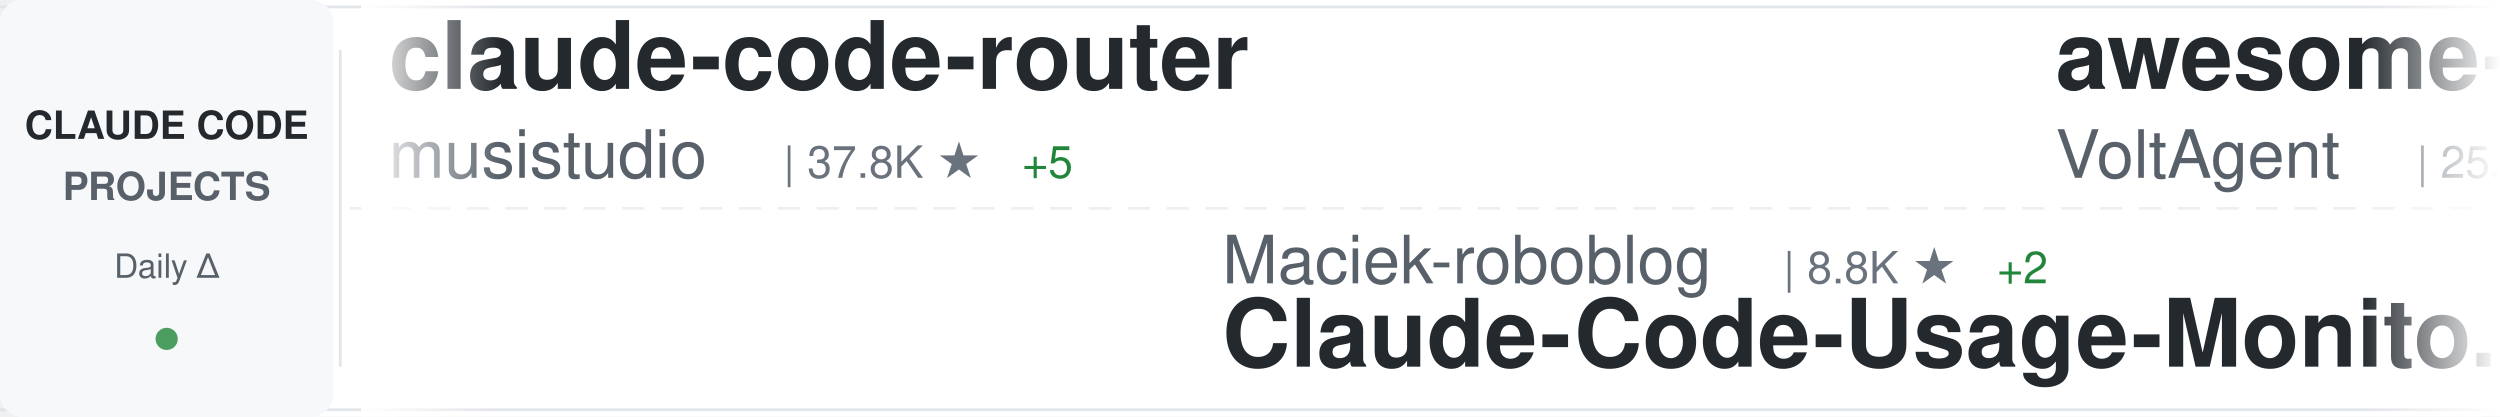
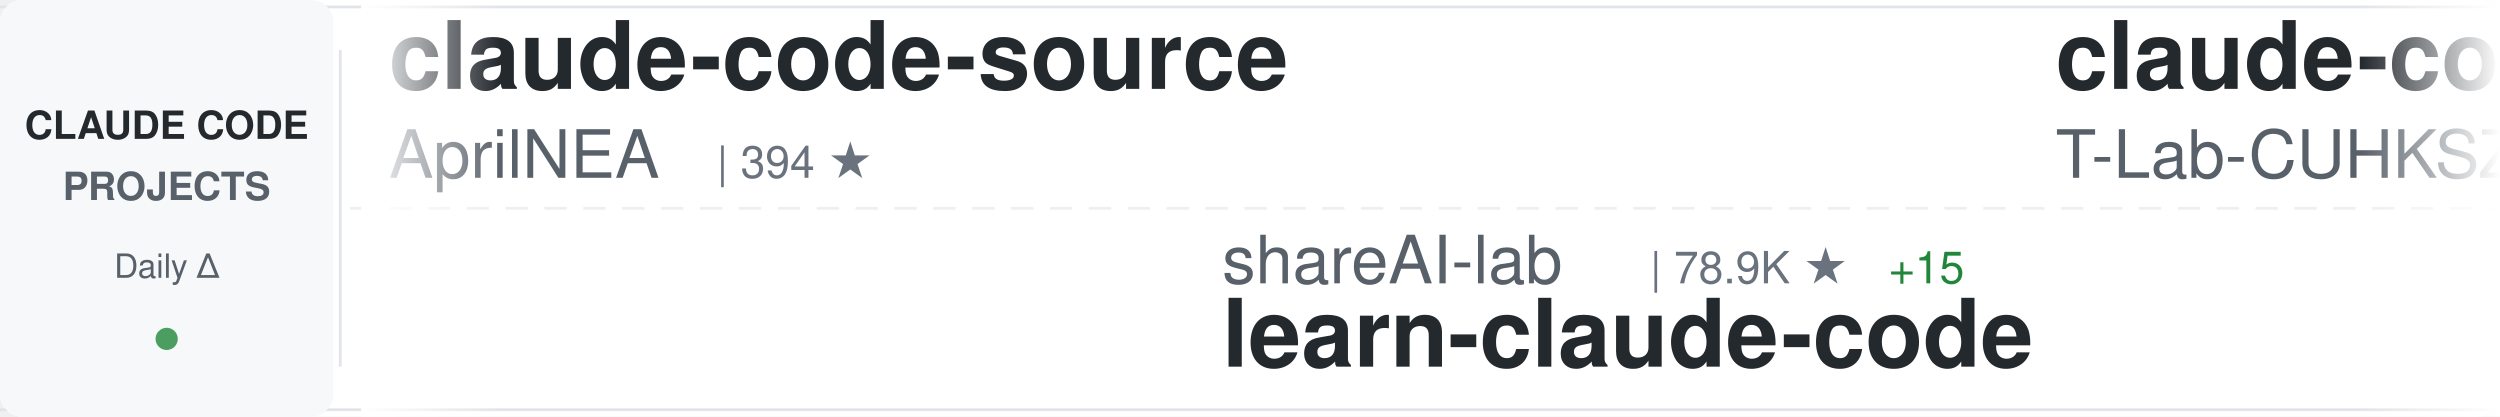
<svg xmlns="http://www.w3.org/2000/svg" width="900" height="150">
  <defs>
    <linearGradient id="awesomeLeftFade" x1="0%" y1="0%" x2="100%" y2="0%">
      <stop offset="0%" style="stop-color:#ffffff;stop-opacity:1" />
      <stop offset="100%" style="stop-color:#ffffff;stop-opacity:0" />
    </linearGradient>
    <linearGradient id="awesomeRightFade" x1="0%" y1="0%" x2="100%" y2="0%">
      <stop offset="0%" style="stop-color:#ffffff;stop-opacity:0" />
      <stop offset="100%" style="stop-color:#ffffff;stop-opacity:1" />
    </linearGradient>
  </defs>
  <rect width="900" height="150" fill="#ffffff" rx="8" />
  <rect x="0" y="2" width="900" height="1" fill="#e1e4e8" />
  <rect x="0" y="147" width="900" height="1" fill="#e1e4e8" />
  <line x1="0" y1="75" x2="900" y2="75" stroke="#e1e4e8" stroke-width="1" stroke-dasharray="8 6" opacity="0.6" />
  <rect x="0" y="0" width="120" height="150" fill="#f6f8fa" rx="8" />
  <text x="60" y="50" font-family="-apple-system, BlinkMacSystemFont, 'Segoe UI', Helvetica, Arial, sans-serif" font-size="14" font-weight="600" fill="#24292e" text-anchor="middle">CLAUDE CODE</text>
  <text x="60" y="72" font-family="-apple-system, BlinkMacSystemFont, 'Segoe UI', Helvetica, Arial, sans-serif" font-size="14" font-weight="600" fill="#586069" text-anchor="middle">PROJECTS</text>
  <text x="60" y="100" font-family="-apple-system, BlinkMacSystemFont, 'Segoe UI', Helvetica, Arial, sans-serif" font-size="12" font-weight="500" fill="#586069" text-anchor="middle">Daily Δ</text>
  <circle cx="60" cy="122" r="4" fill="#22863a" opacity="0.8" />
  <rect x="122" y="18" width="1" height="114" fill="#e1e4e8" />
  <clipPath id="awesomeTickerClip">
    <rect x="130" y="0" width="770" height="150" />
  </clipPath>
  <g clip-path="url(#awesomeTickerClip)">
    <g id="awesomeTickerItems">
      <animateTransform attributeName="transform" attributeType="XML" type="translate" from="0 0" to="-3000 0" dur="54s" repeatCount="indefinite" />
      <g transform="translate(0, 0)">
-         <text x="140" y="32" font-family="-apple-system, BlinkMacSystemFont, 'Segoe UI', Helvetica, Arial, sans-serif" font-size="34" font-weight="600" fill="#24292e">claude-code-router</text>
-         <text x="140" y="64" font-family="-apple-system, BlinkMacSystemFont, 'Segoe UI', Helvetica, Arial, sans-serif" font-size="24" font-weight="400" fill="#586069">musistudio</text>
-         <text x="282" y="64" font-family="-apple-system, BlinkMacSystemFont, 'Segoe UI', Helvetica, Arial, sans-serif" font-size="16" font-weight="500" fill="#6a737d">| 37.8K ★</text>
-         <text x="368" y="64" font-family="-apple-system, BlinkMacSystemFont, 'Segoe UI', Helvetica, Arial, sans-serif" font-size="16" font-weight="500" fill="#22863a"> +5</text>
+         <text x="140" y="32" font-family="-apple-system, BlinkMacSystemFont, 'Segoe UI', Helvetica, Arial, sans-serif" font-size="34" font-weight="600" fill="#24292e">claude-code-source</text>
+         <text x="140" y="64" font-family="-apple-system, BlinkMacSystemFont, 'Segoe UI', Helvetica, Arial, sans-serif" font-size="24" font-weight="400" fill="#586069">AprilNEA</text>
+         <text x="258" y="64" font-family="-apple-system, BlinkMacSystemFont, 'Segoe UI', Helvetica, Arial, sans-serif" font-size="16" font-weight="500" fill="#6a737d">| 394 ★</text>
      </g>
      <g transform="translate(300, 0)">
-         <text x="140" y="102" font-family="-apple-system, BlinkMacSystemFont, 'Segoe UI', Helvetica, Arial, sans-serif" font-size="24" font-weight="400" fill="#586069">Maciek-roboblog</text>
-         <text x="342" y="102" font-family="-apple-system, BlinkMacSystemFont, 'Segoe UI', Helvetica, Arial, sans-serif" font-size="16" font-weight="500" fill="#6a737d">| 8.8K ★</text>
-         <text x="419" y="102" font-family="-apple-system, BlinkMacSystemFont, 'Segoe UI', Helvetica, Arial, sans-serif" font-size="16" font-weight="500" fill="#22863a"> +2</text>
-         <text x="140" y="132" font-family="-apple-system, BlinkMacSystemFont, 'Segoe UI', Helvetica, Arial, sans-serif" font-size="34" font-weight="600" fill="#24292e">Claude-Code-Usage-Monito...</text>
+         <text x="140" y="102" font-family="-apple-system, BlinkMacSystemFont, 'Segoe UI', Helvetica, Arial, sans-serif" font-size="24" font-weight="400" fill="#586069">shareAI-lab</text>
+         <text x="294" y="102" font-family="-apple-system, BlinkMacSystemFont, 'Segoe UI', Helvetica, Arial, sans-serif" font-size="16" font-weight="500" fill="#6a737d">| 78.9K ★</text>
+         <text x="380" y="102" font-family="-apple-system, BlinkMacSystemFont, 'Segoe UI', Helvetica, Arial, sans-serif" font-size="16" font-weight="500" fill="#22863a"> +15</text>
+         <text x="140" y="132" font-family="-apple-system, BlinkMacSystemFont, 'Segoe UI', Helvetica, Arial, sans-serif" font-size="34" font-weight="600" fill="#24292e">learn-claude-code</text>
      </g>
      <g transform="translate(600, 0)">
-         <text x="140" y="32" font-family="-apple-system, BlinkMacSystemFont, 'Segoe UI', Helvetica, Arial, sans-serif" font-size="34" font-weight="600" fill="#24292e">awesome-claude-code-suba...</text>
-         <text x="140" y="64" font-family="-apple-system, BlinkMacSystemFont, 'Segoe UI', Helvetica, Arial, sans-serif" font-size="24" font-weight="400" fill="#586069">VoltAgent</text>
-         <text x="270" y="64" font-family="-apple-system, BlinkMacSystemFont, 'Segoe UI', Helvetica, Arial, sans-serif" font-size="16" font-weight="500" fill="#6a737d">| 25.9K ★</text>
-         <text x="356" y="64" font-family="-apple-system, BlinkMacSystemFont, 'Segoe UI', Helvetica, Arial, sans-serif" font-size="16" font-weight="500" fill="#22863a"> +9</text>
+         <text x="140" y="32" font-family="-apple-system, BlinkMacSystemFont, 'Segoe UI', Helvetica, Arial, sans-serif" font-size="34" font-weight="600" fill="#24292e">claude-code</text>
+         <text x="140" y="64" font-family="-apple-system, BlinkMacSystemFont, 'Segoe UI', Helvetica, Arial, sans-serif" font-size="24" font-weight="400" fill="#586069">T-Lab-CUHKSZ</text>
+         <text x="306" y="64" font-family="-apple-system, BlinkMacSystemFont, 'Segoe UI', Helvetica, Arial, sans-serif" font-size="16" font-weight="500" fill="#6a737d">| 328 ★</text>
      </g>
      <g transform="translate(900, 0)">
-         <text x="140" y="102" font-family="-apple-system, BlinkMacSystemFont, 'Segoe UI', Helvetica, Arial, sans-serif" font-size="24" font-weight="400" fill="#586069">diet103</text>
-         <text x="246" y="102" font-family="-apple-system, BlinkMacSystemFont, 'Segoe UI', Helvetica, Arial, sans-serif" font-size="16" font-weight="500" fill="#6a737d">| 10.0K ★</text>
-         <text x="140" y="132" font-family="-apple-system, BlinkMacSystemFont, 'Segoe UI', Helvetica, Arial, sans-serif" font-size="34" font-weight="600" fill="#24292e">claude-code-infrastructu...</text>
+         <text x="140" y="102" font-family="-apple-system, BlinkMacSystemFont, 'Segoe UI', Helvetica, Arial, sans-serif" font-size="24" font-weight="400" fill="#586069">Chachamaru127</text>
+         <text x="318" y="102" font-family="-apple-system, BlinkMacSystemFont, 'Segoe UI', Helvetica, Arial, sans-serif" font-size="16" font-weight="500" fill="#6a737d">| 3.2K ★</text>
+         <text x="140" y="132" font-family="-apple-system, BlinkMacSystemFont, 'Segoe UI', Helvetica, Arial, sans-serif" font-size="34" font-weight="600" fill="#24292e">claude-code-harness</text>
      </g>
      <g transform="translate(1200, 0)">
-         <text x="140" y="32" font-family="-apple-system, BlinkMacSystemFont, 'Segoe UI', Helvetica, Arial, sans-serif" font-size="34" font-weight="600" fill="#24292e">claude-code-action</text>
-         <text x="140" y="64" font-family="-apple-system, BlinkMacSystemFont, 'Segoe UI', Helvetica, Arial, sans-serif" font-size="24" font-weight="400" fill="#586069">anthropics</text>
-         <text x="282" y="64" font-family="-apple-system, BlinkMacSystemFont, 'Segoe UI', Helvetica, Arial, sans-serif" font-size="16" font-weight="500" fill="#6a737d">| 9.6K ★</text>
-         <text x="359" y="64" font-family="-apple-system, BlinkMacSystemFont, 'Segoe UI', Helvetica, Arial, sans-serif" font-size="16" font-weight="500" fill="#22863a"> +4</text>
+         <text x="140" y="32" font-family="-apple-system, BlinkMacSystemFont, 'Segoe UI', Helvetica, Arial, sans-serif" font-size="34" font-weight="600" fill="#24292e">claude-code-workflows</text>
+         <text x="140" y="64" font-family="-apple-system, BlinkMacSystemFont, 'Segoe UI', Helvetica, Arial, sans-serif" font-size="24" font-weight="400" fill="#586069">OneRedOak</text>
+         <text x="270" y="64" font-family="-apple-system, BlinkMacSystemFont, 'Segoe UI', Helvetica, Arial, sans-serif" font-size="16" font-weight="500" fill="#6a737d">| 3.9K ★</text>
      </g>
      <g transform="translate(1500, 0)">
-         <text x="140" y="102" font-family="-apple-system, BlinkMacSystemFont, 'Segoe UI', Helvetica, Arial, sans-serif" font-size="24" font-weight="400" fill="#586069">overwirehq</text>
-         <text x="282" y="102" font-family="-apple-system, BlinkMacSystemFont, 'Segoe UI', Helvetica, Arial, sans-serif" font-size="16" font-weight="500" fill="#6a737d">| 2.8K ★</text>
-         <text x="359" y="102" font-family="-apple-system, BlinkMacSystemFont, 'Segoe UI', Helvetica, Arial, sans-serif" font-size="16" font-weight="500" fill="#22863a"> +1</text>
-         <text x="140" y="132" font-family="-apple-system, BlinkMacSystemFont, 'Segoe UI', Helvetica, Arial, sans-serif" font-size="34" font-weight="600" fill="#24292e">claude-code-telegram</text>
+         <text x="140" y="102" font-family="-apple-system, BlinkMacSystemFont, 'Segoe UI', Helvetica, Arial, sans-serif" font-size="24" font-weight="400" fill="#586069">ChrisWiles</text>
+         <text x="282" y="102" font-family="-apple-system, BlinkMacSystemFont, 'Segoe UI', Helvetica, Arial, sans-serif" font-size="16" font-weight="500" fill="#6a737d">| 6.1K ★</text>
+         <text x="140" y="132" font-family="-apple-system, BlinkMacSystemFont, 'Segoe UI', Helvetica, Arial, sans-serif" font-size="34" font-weight="600" fill="#24292e">claude-code-showcase</text>
      </g>
      <g transform="translate(1800, 0)">
-         <text x="140" y="32" font-family="-apple-system, BlinkMacSystemFont, 'Segoe UI', Helvetica, Arial, sans-serif" font-size="34" font-weight="600" fill="#24292e">claude-code</text>
-         <text x="140" y="64" font-family="-apple-system, BlinkMacSystemFont, 'Segoe UI', Helvetica, Arial, sans-serif" font-size="24" font-weight="400" fill="#586069">xorespesp</text>
-         <text x="270" y="64" font-family="-apple-system, BlinkMacSystemFont, 'Segoe UI', Helvetica, Arial, sans-serif" font-size="16" font-weight="500" fill="#6a737d">| 230 ★</text>
+         <text x="140" y="32" font-family="-apple-system, BlinkMacSystemFont, 'Segoe UI', Helvetica, Arial, sans-serif" font-size="34" font-weight="600" fill="#24292e">claude-code-guide</text>
+         <text x="140" y="64" font-family="-apple-system, BlinkMacSystemFont, 'Segoe UI', Helvetica, Arial, sans-serif" font-size="24" font-weight="400" fill="#586069">zebbern</text>
+         <text x="246" y="64" font-family="-apple-system, BlinkMacSystemFont, 'Segoe UI', Helvetica, Arial, sans-serif" font-size="16" font-weight="500" fill="#6a737d">| 4.7K ★</text>
      </g>
      <g transform="translate(2100, 0)">
-         <text x="140" y="102" font-family="-apple-system, BlinkMacSystemFont, 'Segoe UI', Helvetica, Arial, sans-serif" font-size="24" font-weight="400" fill="#586069">Donchitos</text>
-         <text x="270" y="102" font-family="-apple-system, BlinkMacSystemFont, 'Segoe UI', Helvetica, Arial, sans-serif" font-size="16" font-weight="500" fill="#6a737d">| 27.0K ★</text>
-         <text x="356" y="102" font-family="-apple-system, BlinkMacSystemFont, 'Segoe UI', Helvetica, Arial, sans-serif" font-size="16" font-weight="500" fill="#22863a"> +32</text>
-         <text x="140" y="132" font-family="-apple-system, BlinkMacSystemFont, 'Segoe UI', Helvetica, Arial, sans-serif" font-size="34" font-weight="600" fill="#24292e">Claude-Code-Game-Studios</text>
+         <text x="140" y="102" font-family="-apple-system, BlinkMacSystemFont, 'Segoe UI', Helvetica, Arial, sans-serif" font-size="24" font-weight="400" fill="#586069">andrew-kramer-inno</text>
+         <text x="378" y="102" font-family="-apple-system, BlinkMacSystemFont, 'Segoe UI', Helvetica, Arial, sans-serif" font-size="16" font-weight="500" fill="#6a737d">| 593 ★</text>
+         <text x="140" y="132" font-family="-apple-system, BlinkMacSystemFont, 'Segoe UI', Helvetica, Arial, sans-serif" font-size="34" font-weight="600" fill="#24292e">claude-code-source-build</text>
      </g>
      <g transform="translate(2400, 0)">
-         <text x="140" y="32" font-family="-apple-system, BlinkMacSystemFont, 'Segoe UI', Helvetica, Arial, sans-serif" font-size="34" font-weight="600" fill="#24292e">claude-code-showcase</text>
-         <text x="140" y="64" font-family="-apple-system, BlinkMacSystemFont, 'Segoe UI', Helvetica, Arial, sans-serif" font-size="24" font-weight="400" fill="#586069">ChrisWiles</text>
-         <text x="282" y="64" font-family="-apple-system, BlinkMacSystemFont, 'Segoe UI', Helvetica, Arial, sans-serif" font-size="16" font-weight="500" fill="#6a737d">| 6.1K ★</text>
+         <text x="140" y="32" font-family="-apple-system, BlinkMacSystemFont, 'Segoe UI', Helvetica, Arial, sans-serif" font-size="34" font-weight="600" fill="#24292e">claude-code-templates</text>
+         <text x="140" y="64" font-family="-apple-system, BlinkMacSystemFont, 'Segoe UI', Helvetica, Arial, sans-serif" font-size="24" font-weight="400" fill="#586069">davila7</text>
+         <text x="246" y="64" font-family="-apple-system, BlinkMacSystemFont, 'Segoe UI', Helvetica, Arial, sans-serif" font-size="16" font-weight="500" fill="#6a737d">| 32.8K ★</text>
+         <text x="332" y="64" font-family="-apple-system, BlinkMacSystemFont, 'Segoe UI', Helvetica, Arial, sans-serif" font-size="16" font-weight="500" fill="#22863a"> +8</text>
      </g>
      <g transform="translate(2700, 0)">
-         <text x="140" y="102" font-family="-apple-system, BlinkMacSystemFont, 'Segoe UI', Helvetica, Arial, sans-serif" font-size="24" font-weight="400" fill="#586069">Tinkeringg-Lab</text>
-         <text x="330" y="102" font-family="-apple-system, BlinkMacSystemFont, 'Segoe UI', Helvetica, Arial, sans-serif" font-size="16" font-weight="500" fill="#6a737d">| 215 ★</text>
-         <text x="140" y="132" font-family="-apple-system, BlinkMacSystemFont, 'Segoe UI', Helvetica, Arial, sans-serif" font-size="34" font-weight="600" fill="#24292e">claude-code</text>
+         <text x="140" y="102" font-family="-apple-system, BlinkMacSystemFont, 'Segoe UI', Helvetica, Arial, sans-serif" font-size="24" font-weight="400" fill="#586069">Yuyz0112</text>
+         <text x="258" y="102" font-family="-apple-system, BlinkMacSystemFont, 'Segoe UI', Helvetica, Arial, sans-serif" font-size="16" font-weight="500" fill="#6a737d">| 2.4K ★</text>
+         <text x="140" y="132" font-family="-apple-system, BlinkMacSystemFont, 'Segoe UI', Helvetica, Arial, sans-serif" font-size="34" font-weight="600" fill="#24292e">claude-code-reverse</text>
      </g>
      <g transform="translate(3000, 0)">
-         <text x="140" y="32" font-family="-apple-system, BlinkMacSystemFont, 'Segoe UI', Helvetica, Arial, sans-serif" font-size="34" font-weight="600" fill="#24292e">claude-code-router</text>
-         <text x="140" y="64" font-family="-apple-system, BlinkMacSystemFont, 'Segoe UI', Helvetica, Arial, sans-serif" font-size="24" font-weight="400" fill="#586069">musistudio</text>
-         <text x="282" y="64" font-family="-apple-system, BlinkMacSystemFont, 'Segoe UI', Helvetica, Arial, sans-serif" font-size="16" font-weight="500" fill="#6a737d">| 37.8K ★</text>
-         <text x="368" y="64" font-family="-apple-system, BlinkMacSystemFont, 'Segoe UI', Helvetica, Arial, sans-serif" font-size="16" font-weight="500" fill="#22863a"> +5</text>
+         <text x="140" y="32" font-family="-apple-system, BlinkMacSystemFont, 'Segoe UI', Helvetica, Arial, sans-serif" font-size="34" font-weight="600" fill="#24292e">claude-code-source</text>
+         <text x="140" y="64" font-family="-apple-system, BlinkMacSystemFont, 'Segoe UI', Helvetica, Arial, sans-serif" font-size="24" font-weight="400" fill="#586069">AprilNEA</text>
+         <text x="258" y="64" font-family="-apple-system, BlinkMacSystemFont, 'Segoe UI', Helvetica, Arial, sans-serif" font-size="16" font-weight="500" fill="#6a737d">| 394 ★</text>
      </g>
      <g transform="translate(3300, 0)">
-         <text x="140" y="102" font-family="-apple-system, BlinkMacSystemFont, 'Segoe UI', Helvetica, Arial, sans-serif" font-size="24" font-weight="400" fill="#586069">Maciek-roboblog</text>
-         <text x="342" y="102" font-family="-apple-system, BlinkMacSystemFont, 'Segoe UI', Helvetica, Arial, sans-serif" font-size="16" font-weight="500" fill="#6a737d">| 8.8K ★</text>
-         <text x="419" y="102" font-family="-apple-system, BlinkMacSystemFont, 'Segoe UI', Helvetica, Arial, sans-serif" font-size="16" font-weight="500" fill="#22863a"> +2</text>
-         <text x="140" y="132" font-family="-apple-system, BlinkMacSystemFont, 'Segoe UI', Helvetica, Arial, sans-serif" font-size="34" font-weight="600" fill="#24292e">Claude-Code-Usage-Monito...</text>
+         <text x="140" y="102" font-family="-apple-system, BlinkMacSystemFont, 'Segoe UI', Helvetica, Arial, sans-serif" font-size="24" font-weight="400" fill="#586069">shareAI-lab</text>
+         <text x="294" y="102" font-family="-apple-system, BlinkMacSystemFont, 'Segoe UI', Helvetica, Arial, sans-serif" font-size="16" font-weight="500" fill="#6a737d">| 78.9K ★</text>
+         <text x="380" y="102" font-family="-apple-system, BlinkMacSystemFont, 'Segoe UI', Helvetica, Arial, sans-serif" font-size="16" font-weight="500" fill="#22863a"> +15</text>
+         <text x="140" y="132" font-family="-apple-system, BlinkMacSystemFont, 'Segoe UI', Helvetica, Arial, sans-serif" font-size="34" font-weight="600" fill="#24292e">learn-claude-code</text>
      </g>
      <g transform="translate(3600, 0)">
-         <text x="140" y="32" font-family="-apple-system, BlinkMacSystemFont, 'Segoe UI', Helvetica, Arial, sans-serif" font-size="34" font-weight="600" fill="#24292e">awesome-claude-code-suba...</text>
-         <text x="140" y="64" font-family="-apple-system, BlinkMacSystemFont, 'Segoe UI', Helvetica, Arial, sans-serif" font-size="24" font-weight="400" fill="#586069">VoltAgent</text>
-         <text x="270" y="64" font-family="-apple-system, BlinkMacSystemFont, 'Segoe UI', Helvetica, Arial, sans-serif" font-size="16" font-weight="500" fill="#6a737d">| 25.9K ★</text>
-         <text x="356" y="64" font-family="-apple-system, BlinkMacSystemFont, 'Segoe UI', Helvetica, Arial, sans-serif" font-size="16" font-weight="500" fill="#22863a"> +9</text>
+         <text x="140" y="32" font-family="-apple-system, BlinkMacSystemFont, 'Segoe UI', Helvetica, Arial, sans-serif" font-size="34" font-weight="600" fill="#24292e">claude-code</text>
+         <text x="140" y="64" font-family="-apple-system, BlinkMacSystemFont, 'Segoe UI', Helvetica, Arial, sans-serif" font-size="24" font-weight="400" fill="#586069">T-Lab-CUHKSZ</text>
+         <text x="306" y="64" font-family="-apple-system, BlinkMacSystemFont, 'Segoe UI', Helvetica, Arial, sans-serif" font-size="16" font-weight="500" fill="#6a737d">| 328 ★</text>
      </g>
      <g transform="translate(3900, 0)">
-         <text x="140" y="102" font-family="-apple-system, BlinkMacSystemFont, 'Segoe UI', Helvetica, Arial, sans-serif" font-size="24" font-weight="400" fill="#586069">diet103</text>
-         <text x="246" y="102" font-family="-apple-system, BlinkMacSystemFont, 'Segoe UI', Helvetica, Arial, sans-serif" font-size="16" font-weight="500" fill="#6a737d">| 10.0K ★</text>
-         <text x="140" y="132" font-family="-apple-system, BlinkMacSystemFont, 'Segoe UI', Helvetica, Arial, sans-serif" font-size="34" font-weight="600" fill="#24292e">claude-code-infrastructu...</text>
+         <text x="140" y="102" font-family="-apple-system, BlinkMacSystemFont, 'Segoe UI', Helvetica, Arial, sans-serif" font-size="24" font-weight="400" fill="#586069">Chachamaru127</text>
+         <text x="318" y="102" font-family="-apple-system, BlinkMacSystemFont, 'Segoe UI', Helvetica, Arial, sans-serif" font-size="16" font-weight="500" fill="#6a737d">| 3.2K ★</text>
+         <text x="140" y="132" font-family="-apple-system, BlinkMacSystemFont, 'Segoe UI', Helvetica, Arial, sans-serif" font-size="34" font-weight="600" fill="#24292e">claude-code-harness</text>
      </g>
    </g>
  </g>
  <rect x="130" y="0" width="50" height="150" fill="url(#awesomeLeftFade)" />
  <rect x="850" y="0" width="50" height="150" fill="url(#awesomeRightFade)" />
</svg>
